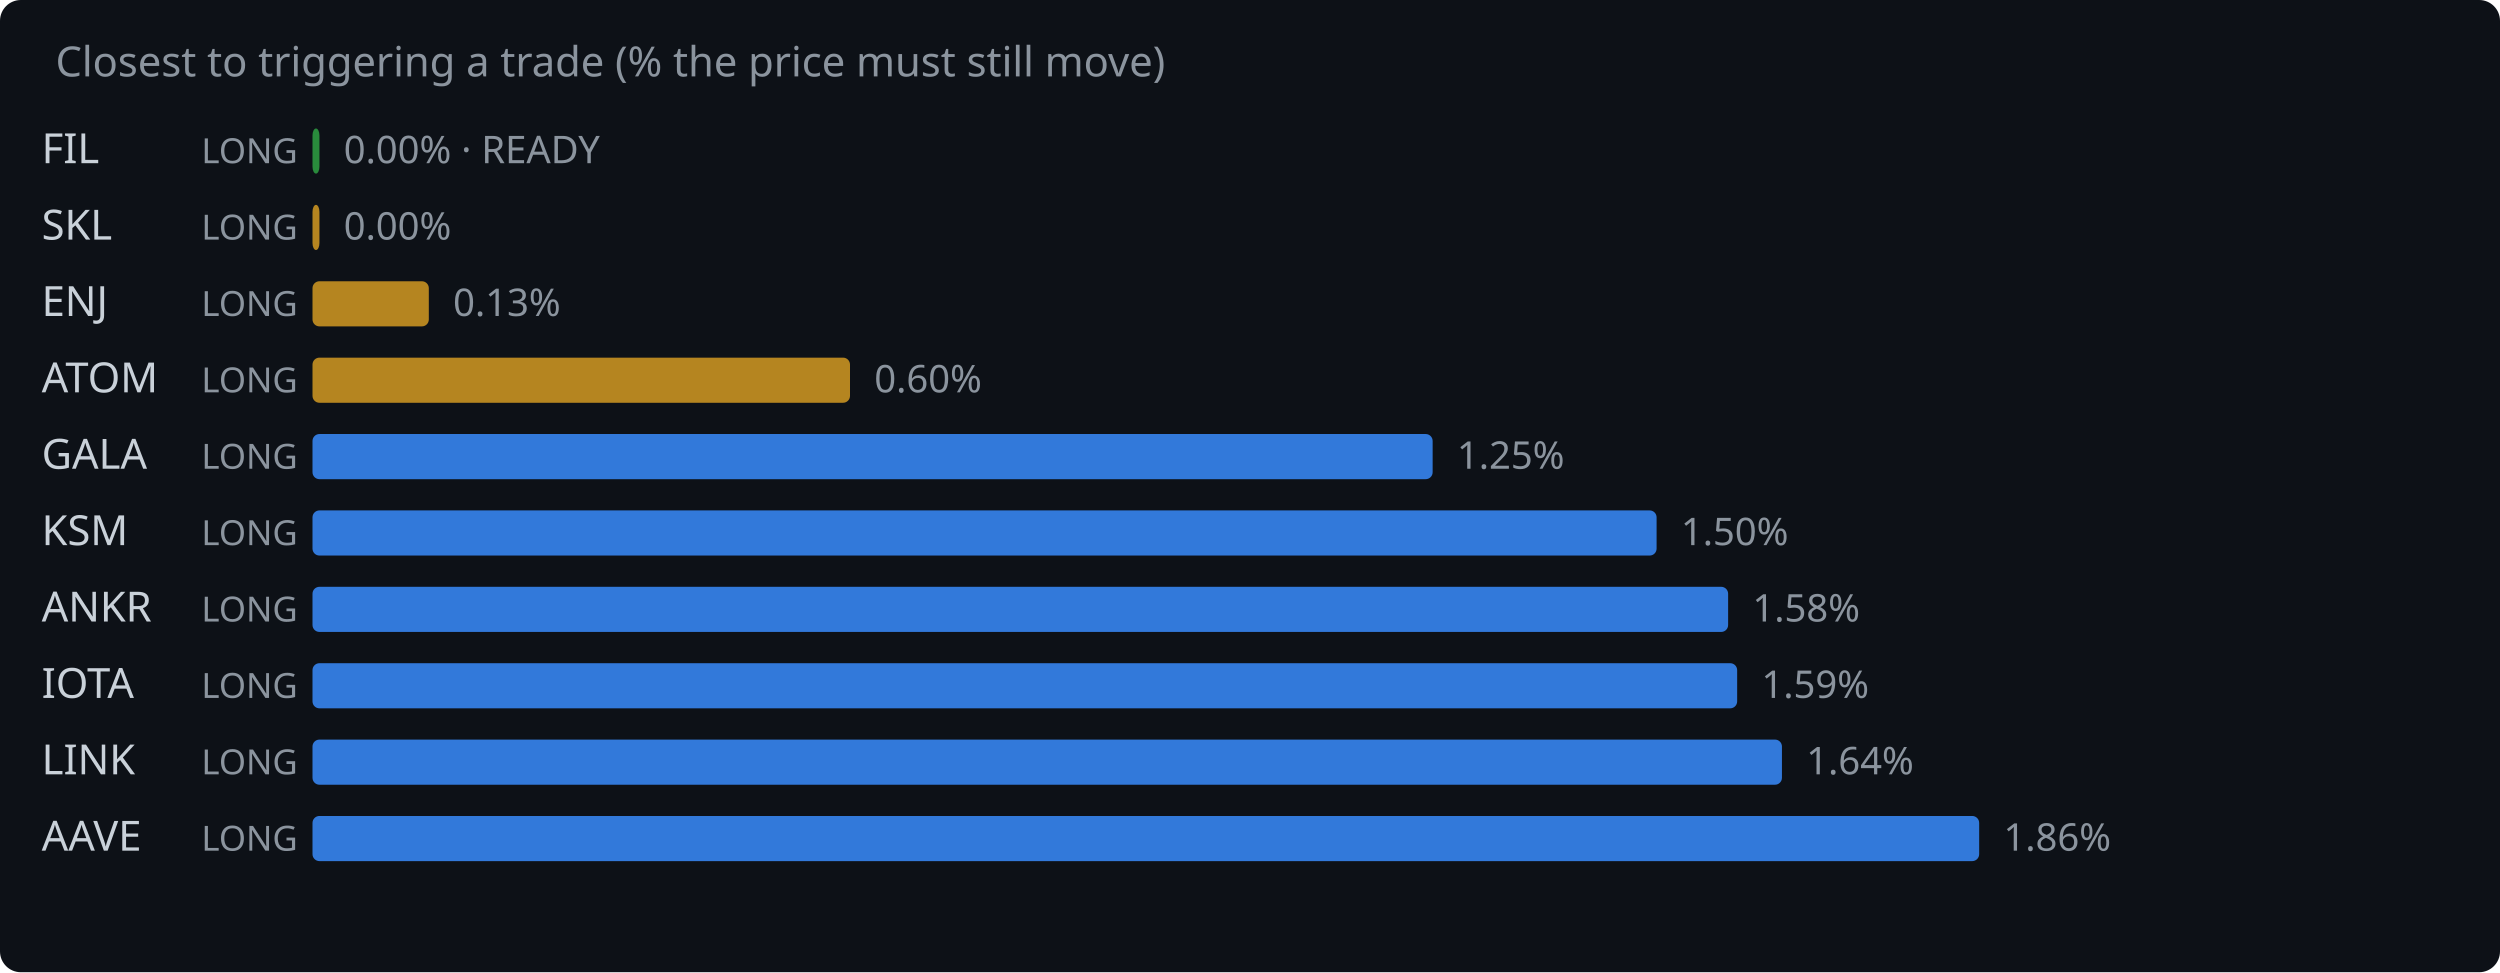
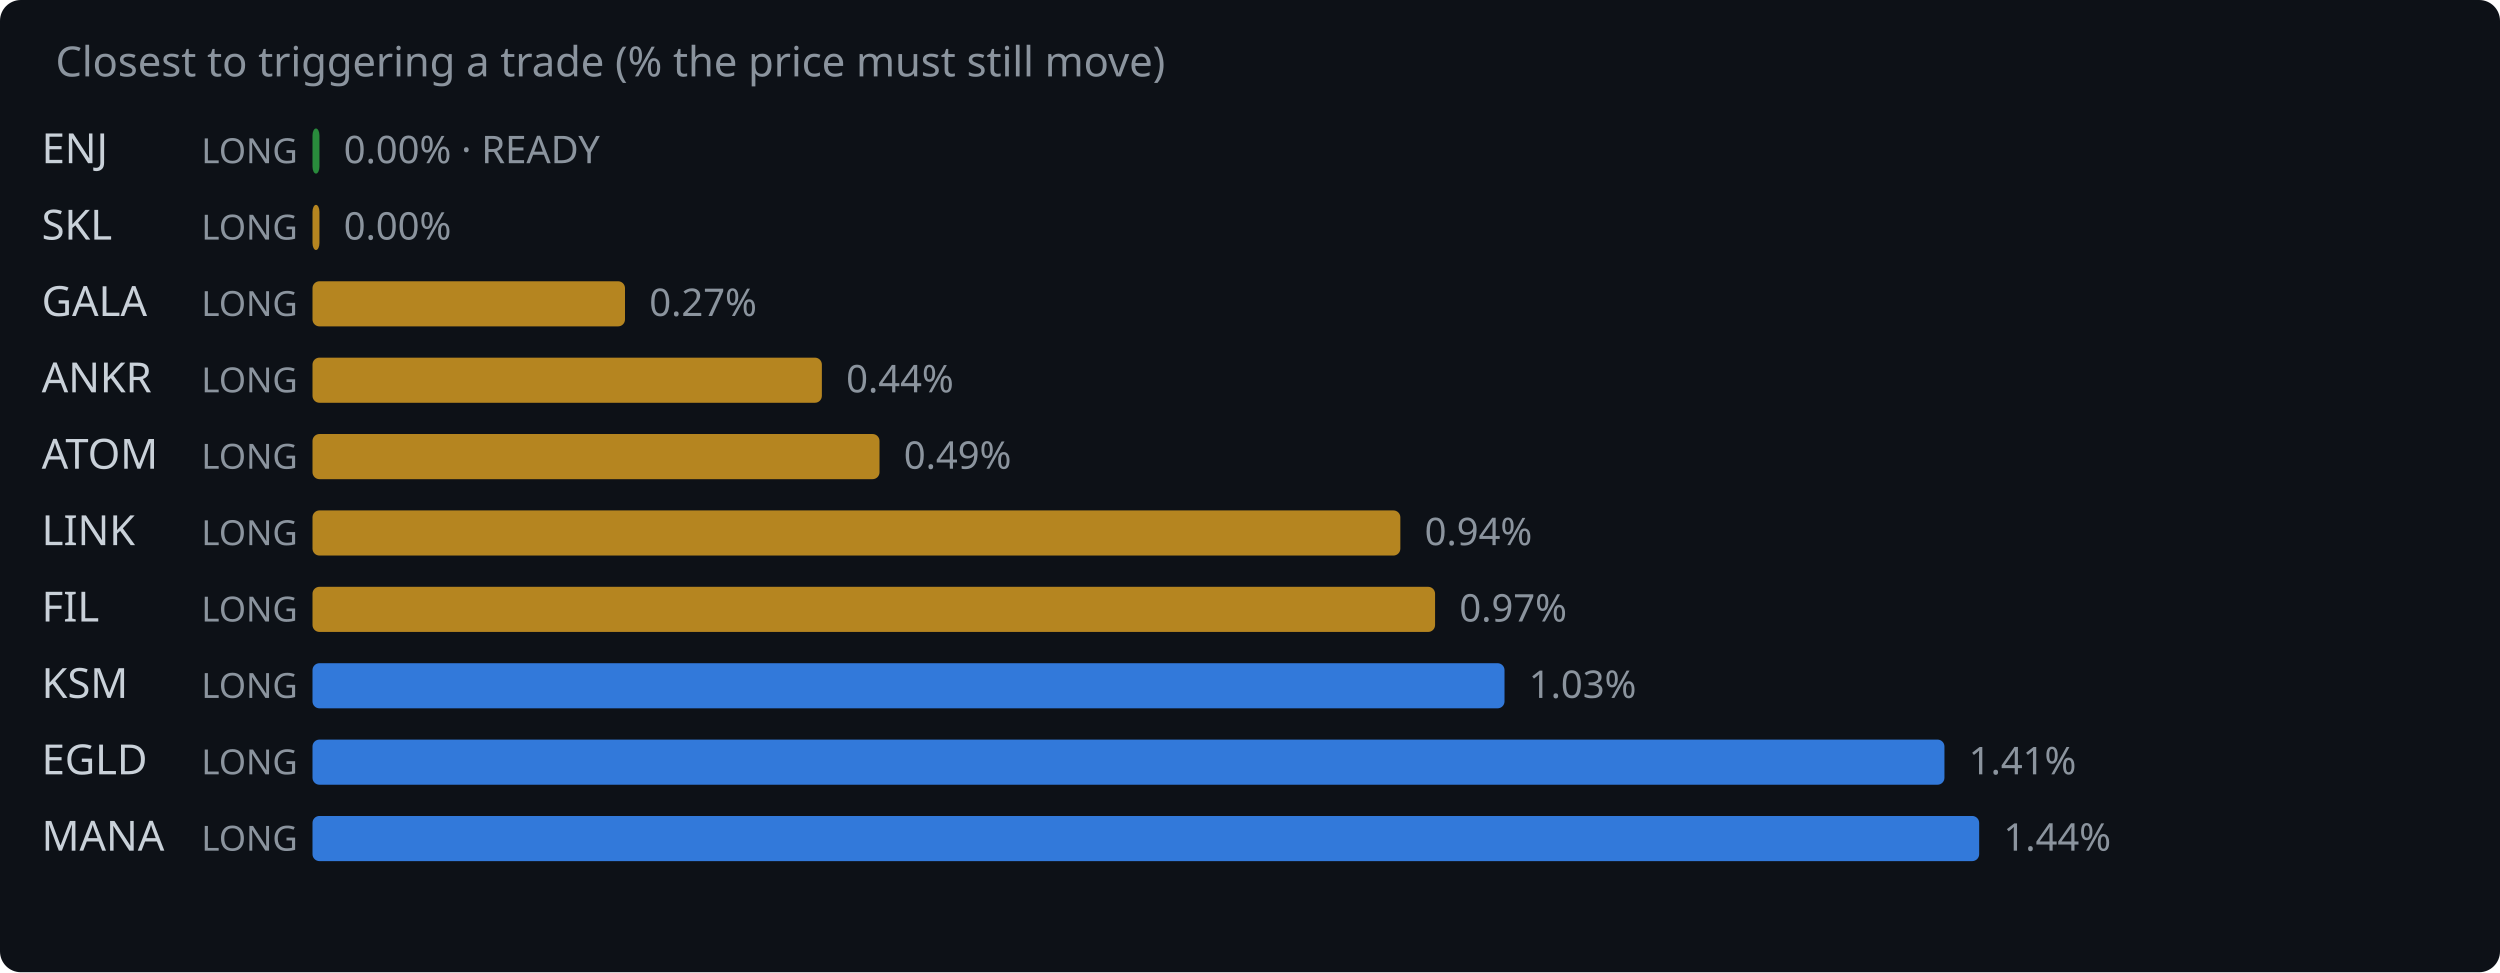
<svg xmlns="http://www.w3.org/2000/svg" width="720" height="280" viewBox="0 0 720 280">
  <rect width="720" height="280" fill="#0d1117" rx="6" />
  <text x="16" y="22" fill="#8b949e" font-family="system-ui,sans-serif" font-size="12">Closest to triggering a trade (% the price must still move)</text>
-   <text x="12" y="47" fill="#c9d1d9" font-family="system-ui,sans-serif" font-size="12">FIL</text>
+   <text x="12" y="47" fill="#c9d1d9" font-family="system-ui,sans-serif" font-size="12">ENJ</text>
  <text x="58" y="47" fill="#8b949e" font-family="system-ui,sans-serif" font-size="10">LONG</text>
  <rect x="90" y="37" width="2.0" height="13" rx="2" fill="#2ea043" opacity="0.85" />
  <text x="99.0" y="47" fill="#8b949e" font-family="system-ui,sans-serif" font-size="11">0.00% · READY</text>
  <text x="12" y="69" fill="#c9d1d9" font-family="system-ui,sans-serif" font-size="12">SKL</text>
  <text x="58" y="69" fill="#8b949e" font-family="system-ui,sans-serif" font-size="10">LONG</text>
  <rect x="90" y="59" width="2.0" height="13" rx="2" fill="#d29922" opacity="0.85" />
  <text x="99.0" y="69" fill="#8b949e" font-family="system-ui,sans-serif" font-size="11">0.00%</text>
-   <text x="12" y="91" fill="#c9d1d9" font-family="system-ui,sans-serif" font-size="12">ENJ</text>
+   <text x="12" y="91" fill="#c9d1d9" font-family="system-ui,sans-serif" font-size="12">GALA</text>
  <text x="58" y="91" fill="#8b949e" font-family="system-ui,sans-serif" font-size="10">LONG</text>
-   <rect x="90" y="81" width="33.5" height="13" rx="2" fill="#d29922" opacity="0.85" />
-   <text x="130.5" y="91" fill="#8b949e" font-family="system-ui,sans-serif" font-size="11">0.13%</text>
-   <text x="12" y="113" fill="#c9d1d9" font-family="system-ui,sans-serif" font-size="12">ATOM</text>
+   <rect x="90" y="81" width="90.0" height="13" rx="2" fill="#d29922" opacity="0.85" />
+   <text x="187.0" y="91" fill="#8b949e" font-family="system-ui,sans-serif" font-size="11">0.27%</text>
+   <text x="12" y="113" fill="#c9d1d9" font-family="system-ui,sans-serif" font-size="12">ANKR</text>
  <text x="58" y="113" fill="#8b949e" font-family="system-ui,sans-serif" font-size="10">LONG</text>
-   <rect x="90" y="103" width="154.8" height="13" rx="2" fill="#d29922" opacity="0.85" />
-   <text x="251.8" y="113" fill="#8b949e" font-family="system-ui,sans-serif" font-size="11">0.60%</text>
-   <text x="12" y="135" fill="#c9d1d9" font-family="system-ui,sans-serif" font-size="12">GALA</text>
+   <rect x="90" y="103" width="146.7" height="13" rx="2" fill="#d29922" opacity="0.85" />
+   <text x="243.7" y="113" fill="#8b949e" font-family="system-ui,sans-serif" font-size="11">0.44%</text>
+   <text x="12" y="135" fill="#c9d1d9" font-family="system-ui,sans-serif" font-size="12">ATOM</text>
  <text x="58" y="135" fill="#8b949e" font-family="system-ui,sans-serif" font-size="10">LONG</text>
-   <rect x="90" y="125" width="322.6" height="13" rx="2" fill="#388bfd" opacity="0.85" />
-   <text x="419.6" y="135" fill="#8b949e" font-family="system-ui,sans-serif" font-size="11">1.25%</text>
-   <text x="12" y="157" fill="#c9d1d9" font-family="system-ui,sans-serif" font-size="12">KSM</text>
+   <rect x="90" y="125" width="163.3" height="13" rx="2" fill="#d29922" opacity="0.85" />
+   <text x="260.3" y="135" fill="#8b949e" font-family="system-ui,sans-serif" font-size="11">0.49%</text>
+   <text x="12" y="157" fill="#c9d1d9" font-family="system-ui,sans-serif" font-size="12">LINK</text>
  <text x="58" y="157" fill="#8b949e" font-family="system-ui,sans-serif" font-size="10">LONG</text>
-   <rect x="90" y="147" width="387.1" height="13" rx="2" fill="#388bfd" opacity="0.85" />
-   <text x="484.1" y="157" fill="#8b949e" font-family="system-ui,sans-serif" font-size="11">1.50%</text>
-   <text x="12" y="179" fill="#c9d1d9" font-family="system-ui,sans-serif" font-size="12">ANKR</text>
+   <rect x="90" y="147" width="313.3" height="13" rx="2" fill="#d29922" opacity="0.85" />
+   <text x="410.3" y="157" fill="#8b949e" font-family="system-ui,sans-serif" font-size="11">0.94%</text>
+   <text x="12" y="179" fill="#c9d1d9" font-family="system-ui,sans-serif" font-size="12">FIL</text>
  <text x="58" y="179" fill="#8b949e" font-family="system-ui,sans-serif" font-size="10">LONG</text>
-   <rect x="90" y="169" width="407.7" height="13" rx="2" fill="#388bfd" opacity="0.85" />
-   <text x="504.7" y="179" fill="#8b949e" font-family="system-ui,sans-serif" font-size="11">1.58%</text>
-   <text x="12" y="201" fill="#c9d1d9" font-family="system-ui,sans-serif" font-size="12">IOTA</text>
+   <rect x="90" y="169" width="323.3" height="13" rx="2" fill="#d29922" opacity="0.85" />
+   <text x="420.3" y="179" fill="#8b949e" font-family="system-ui,sans-serif" font-size="11">0.97%</text>
+   <text x="12" y="201" fill="#c9d1d9" font-family="system-ui,sans-serif" font-size="12">KSM</text>
  <text x="58" y="201" fill="#8b949e" font-family="system-ui,sans-serif" font-size="10">LONG</text>
-   <rect x="90" y="191" width="410.3" height="13" rx="2" fill="#388bfd" opacity="0.85" />
-   <text x="507.3" y="201" fill="#8b949e" font-family="system-ui,sans-serif" font-size="11">1.59%</text>
-   <text x="12" y="223" fill="#c9d1d9" font-family="system-ui,sans-serif" font-size="12">LINK</text>
+   <rect x="90" y="191" width="343.3" height="13" rx="2" fill="#388bfd" opacity="0.85" />
+   <text x="440.3" y="201" fill="#8b949e" font-family="system-ui,sans-serif" font-size="11">1.03%</text>
+   <text x="12" y="223" fill="#c9d1d9" font-family="system-ui,sans-serif" font-size="12">EGLD</text>
  <text x="58" y="223" fill="#8b949e" font-family="system-ui,sans-serif" font-size="10">LONG</text>
-   <rect x="90" y="213" width="423.2" height="13" rx="2" fill="#388bfd" opacity="0.85" />
-   <text x="520.2" y="223" fill="#8b949e" font-family="system-ui,sans-serif" font-size="11">1.64%</text>
-   <text x="12" y="245" fill="#c9d1d9" font-family="system-ui,sans-serif" font-size="12">AAVE</text>
+   <rect x="90" y="213" width="470.0" height="13" rx="2" fill="#388bfd" opacity="0.85" />
+   <text x="567.0" y="223" fill="#8b949e" font-family="system-ui,sans-serif" font-size="11">1.41%</text>
+   <text x="12" y="245" fill="#c9d1d9" font-family="system-ui,sans-serif" font-size="12">MANA</text>
  <text x="58" y="245" fill="#8b949e" font-family="system-ui,sans-serif" font-size="10">LONG</text>
  <rect x="90" y="235" width="480.0" height="13" rx="2" fill="#388bfd" opacity="0.85" />
-   <text x="577.0" y="245" fill="#8b949e" font-family="system-ui,sans-serif" font-size="11">1.86%</text>
+   <text x="577.0" y="245" fill="#8b949e" font-family="system-ui,sans-serif" font-size="11">1.44%</text>
</svg>
